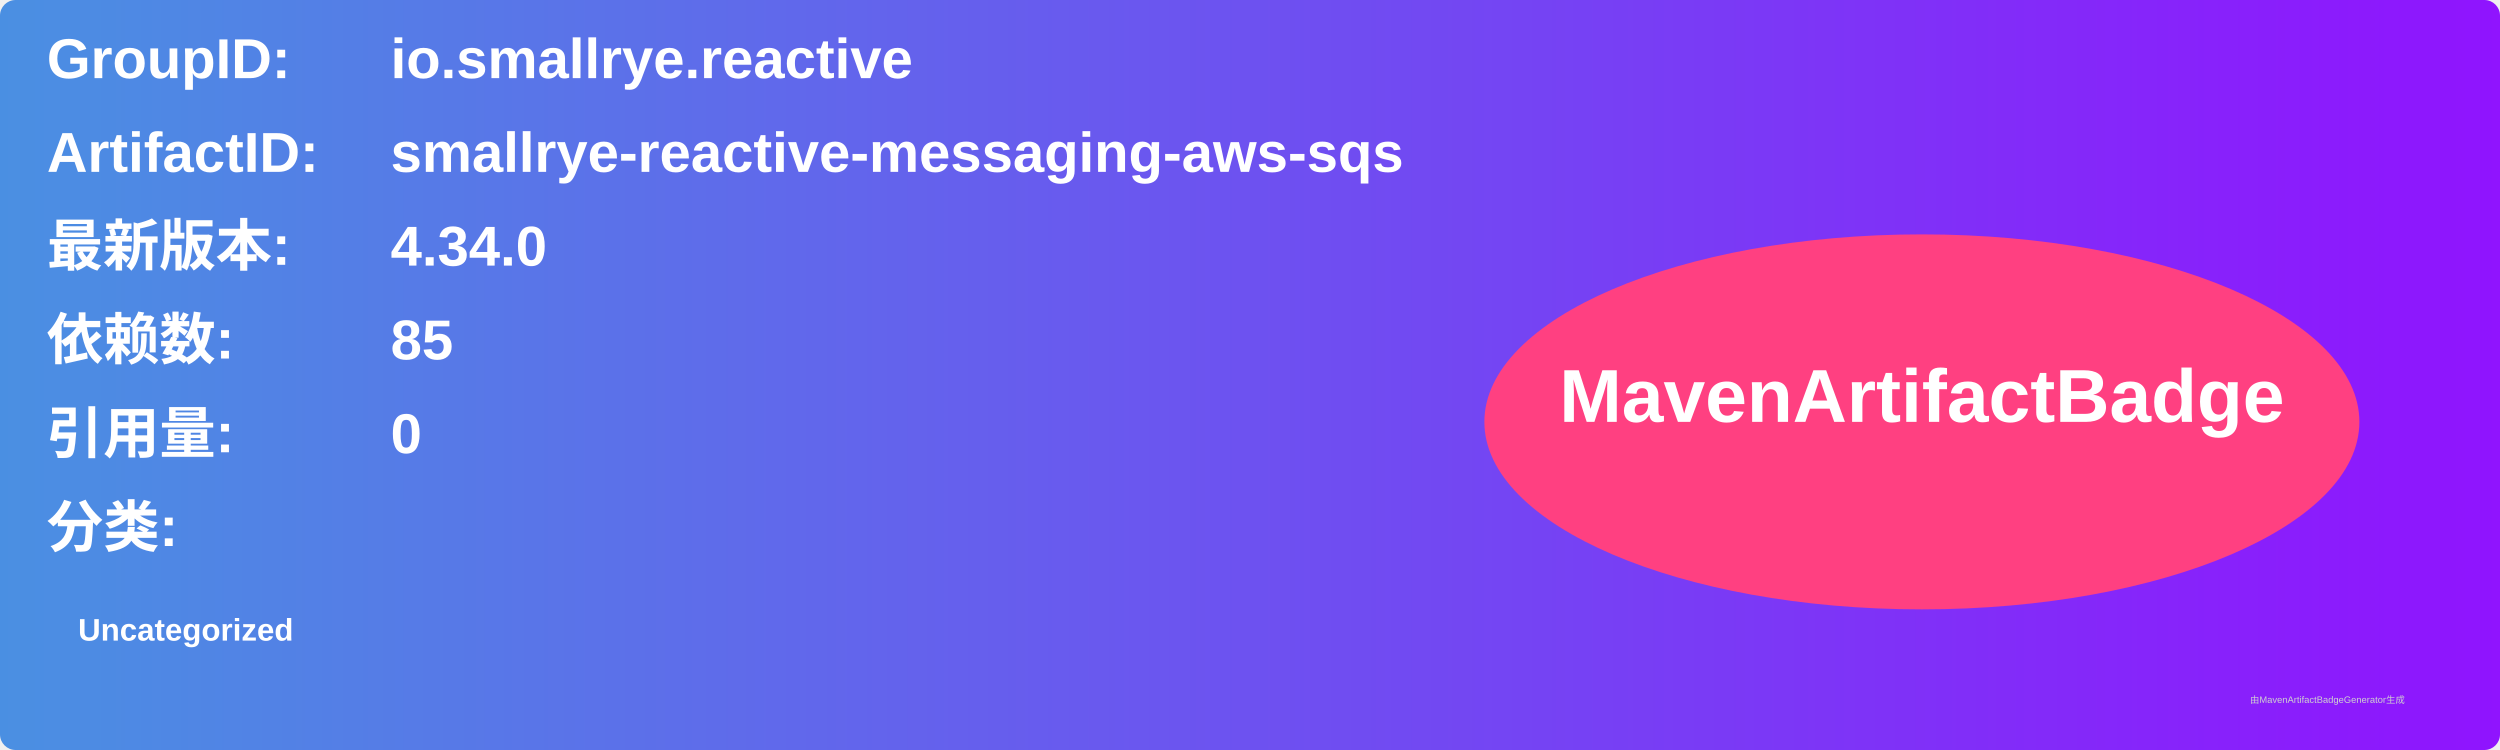
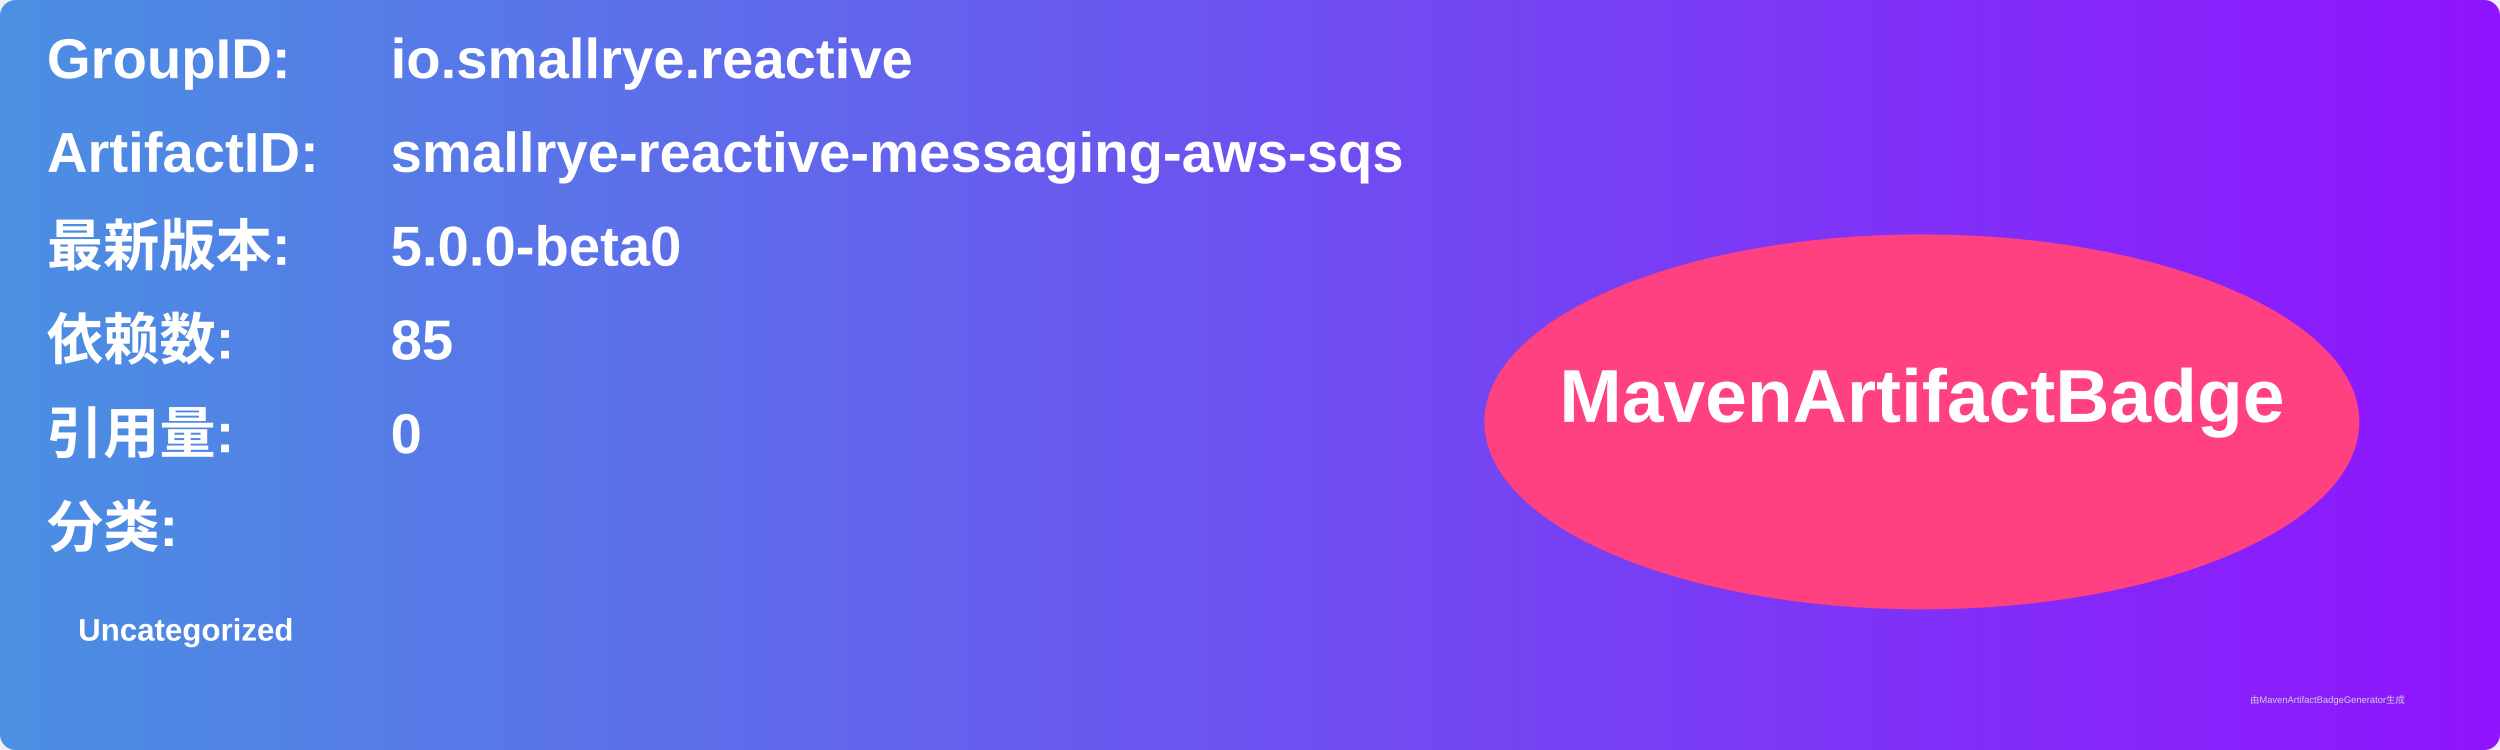
<svg xmlns="http://www.w3.org/2000/svg" width="800" height="240" viewBox="0 0 800 240">
  <linearGradient id="grad" x1="0%" y1="0%" x2="100%" y2="0%">
    <stop offset="0%" stop-color="#4a90e2" />
    <stop offset="100%" stop-color="#9013fe" />
  </linearGradient>
  <rect width="100%" height="100%" rx="5" ry="5" fill="url(#grad)" />
  <g transform="translate(15, 15)">
    <text x="0" y="10" font-family="Arial" font-size="18" fill="white" font-weight="bold" width="260">GroupID:</text>
    <text x="110" y="10" font-family="Arial" font-size="18" fill="white" font-weight="bold" width="460">io.smallrye.reactive</text>
    <text x="0" y="40" font-family="Arial" font-size="18" fill="white" font-weight="bold" width="260">ArtifactID:</text>
    <text x="110" y="40" font-family="Arial" font-size="18" fill="white" font-weight="bold" width="460">smallrye-reactive-messaging-aws-sqs</text>
    <text x="0" y="70" font-family="Arial" font-size="18" fill="white" font-weight="bold">最新版本:</text>
    <text x="110" y="70" font-family="Arial" font-size="18" fill="white" font-weight="bold">
-       <tspan font-weight="bold">4.34.0</tspan>
+       <tspan font-weight="bold">5.0.0-beta0</tspan>
    </text>
    <text x="0" y="100" font-family="Arial" font-size="18" fill="white" font-weight="bold">依赖数: </text>
    <text x="110" y="100" font-family="Arial" font-size="18" fill="white">
      <tspan font-weight="bold">85</tspan>
    </text>
    <text x="0" y="130" font-family="Arial" font-size="18" fill="white" font-weight="bold">引用量: </text>
    <text x="110" y="130" font-family="Arial" font-size="18" fill="white">
      <tspan font-weight="bold">0</tspan>
    </text>
    <text x="0" y="160" font-family="Arial" font-size="18" fill="white" font-weight="bold">分类:</text>
    <text x="10" y="190" font-family="Arial" font-size="10" fill="white">
      <tspan font-weight="bold">Uncategorized</tspan>
    </text>
    <ellipse cx="600" cy="120" rx="140" ry="60" fill="#ff4081" />
    <text x="600" y="120" text-anchor="middle" font-family="Arial" font-size="24" fill="white" font-weight="bold">MavenArtifactBadge</text>
  </g>
  <text x="720" y="225" font-family="Arial" font-size="3" fill="#d0d0d0">由MavenArtifactBadgeGenerator生成</text>
</svg>
